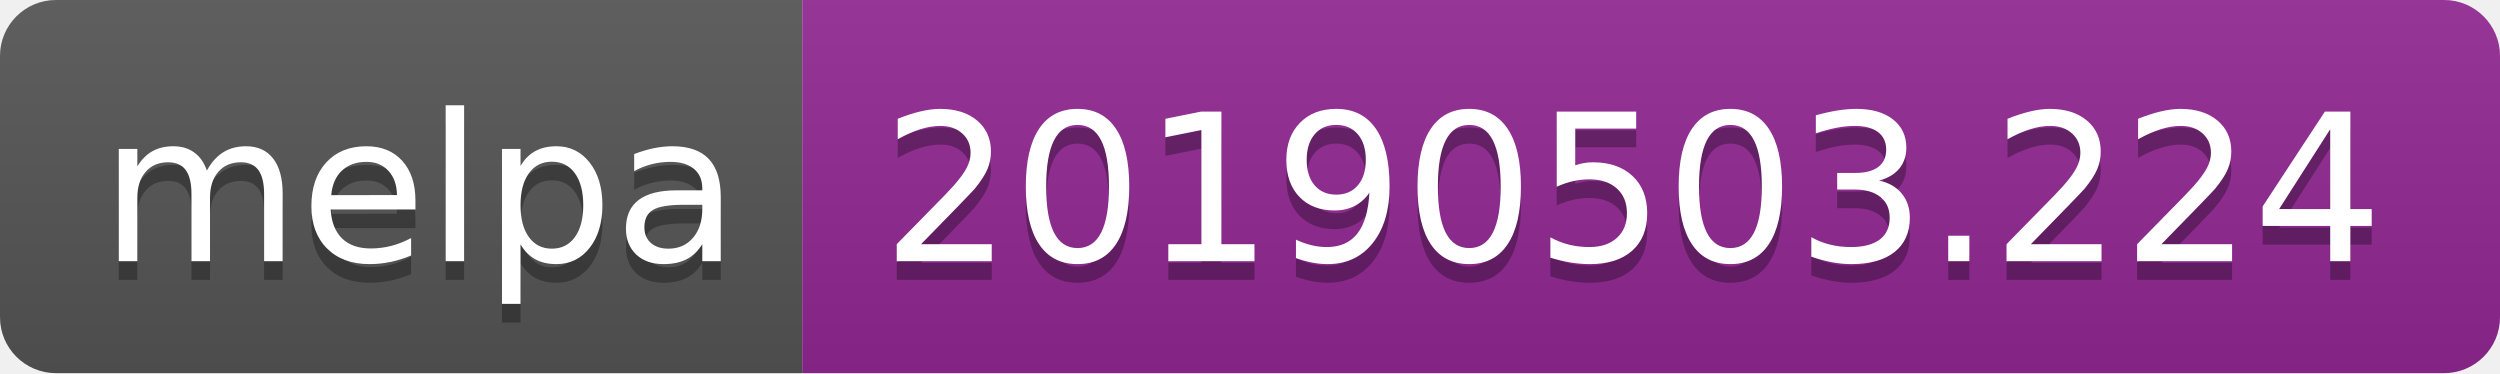
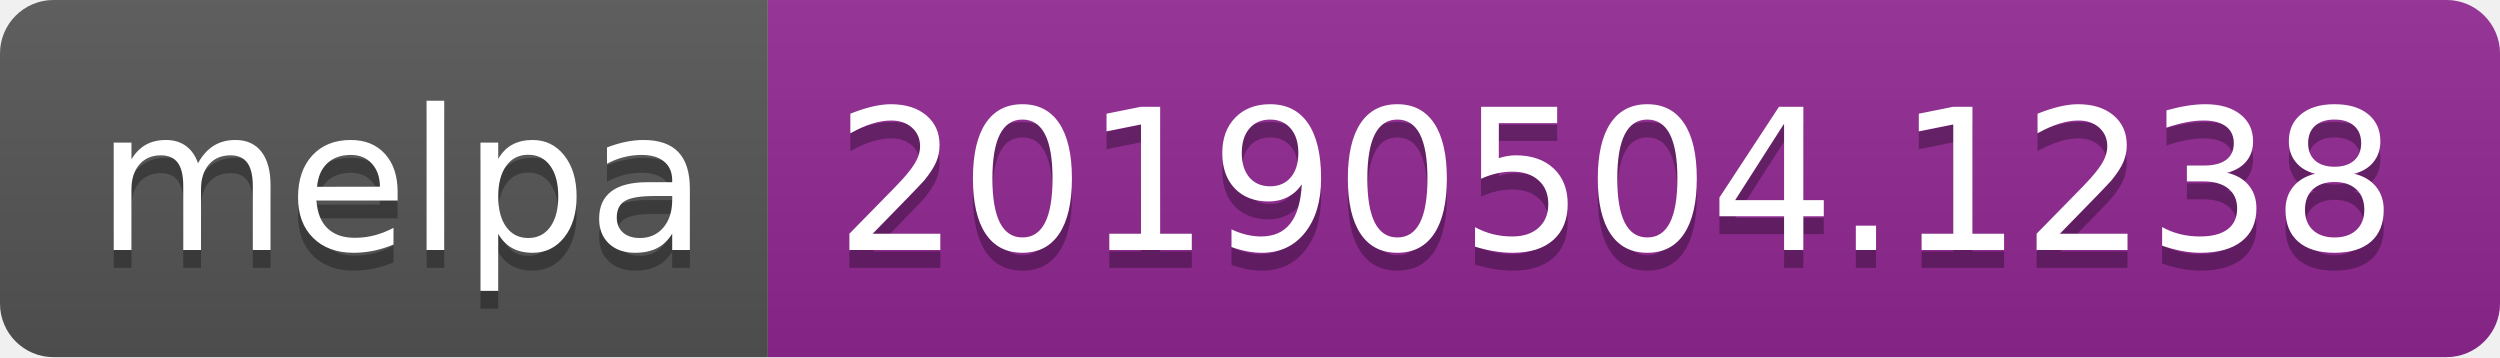
- <svg xmlns="http://www.w3.org/2000/svg" width="134" height="20">
+ <svg xmlns="http://www.w3.org/2000/svg" width="140" height="20">
  <linearGradient id="b" x2="0" y2="100%">
    <stop offset="0" stop-color="#bbb" stop-opacity=".1" />
    <stop offset="1" stop-opacity=".1" />
  </linearGradient>
  <clipPath id="a">
-     <rect width="134" height="20" rx="3" fill="#fff" />
+     <rect width="140" height="20" rx="3" fill="#fff" />
  </clipPath>
  <g clip-path="url(#a)">
    <path fill="#555" d="M0 0h43v20H0z" />
-     <path fill="#922793" d="M43 0h91v20H43z" />
-     <path fill="url(#b)" d="M0 0h134v20H0z" />
+     <path fill="#922793" d="M43 0h97v20H43z" />
+     <path fill="url(#b)" d="M0 0h140v20H0z" />
  </g>
  <g fill="#fff" text-anchor="middle" font-family="DejaVu Sans,Verdana,Geneva,sans-serif" font-size="110">
    <text x="225" y="150" fill="#010101" fill-opacity=".3" transform="scale(.1)" textLength="330">melpa</text>
    <text x="225" y="140" transform="scale(.1)" textLength="330">melpa</text>
-     <text x="875" y="150" fill="#010101" fill-opacity=".3" transform="scale(.1)" textLength="810">20190503.224</text>
-     <text x="875" y="140" transform="scale(.1)" textLength="810">20190503.224</text>
+     <text x="905" y="150" fill="#010101" fill-opacity=".3" transform="scale(.1)" textLength="870">20190504.1238</text>
+     <text x="905" y="140" transform="scale(.1)" textLength="870">20190504.1238</text>
  </g>
</svg>
